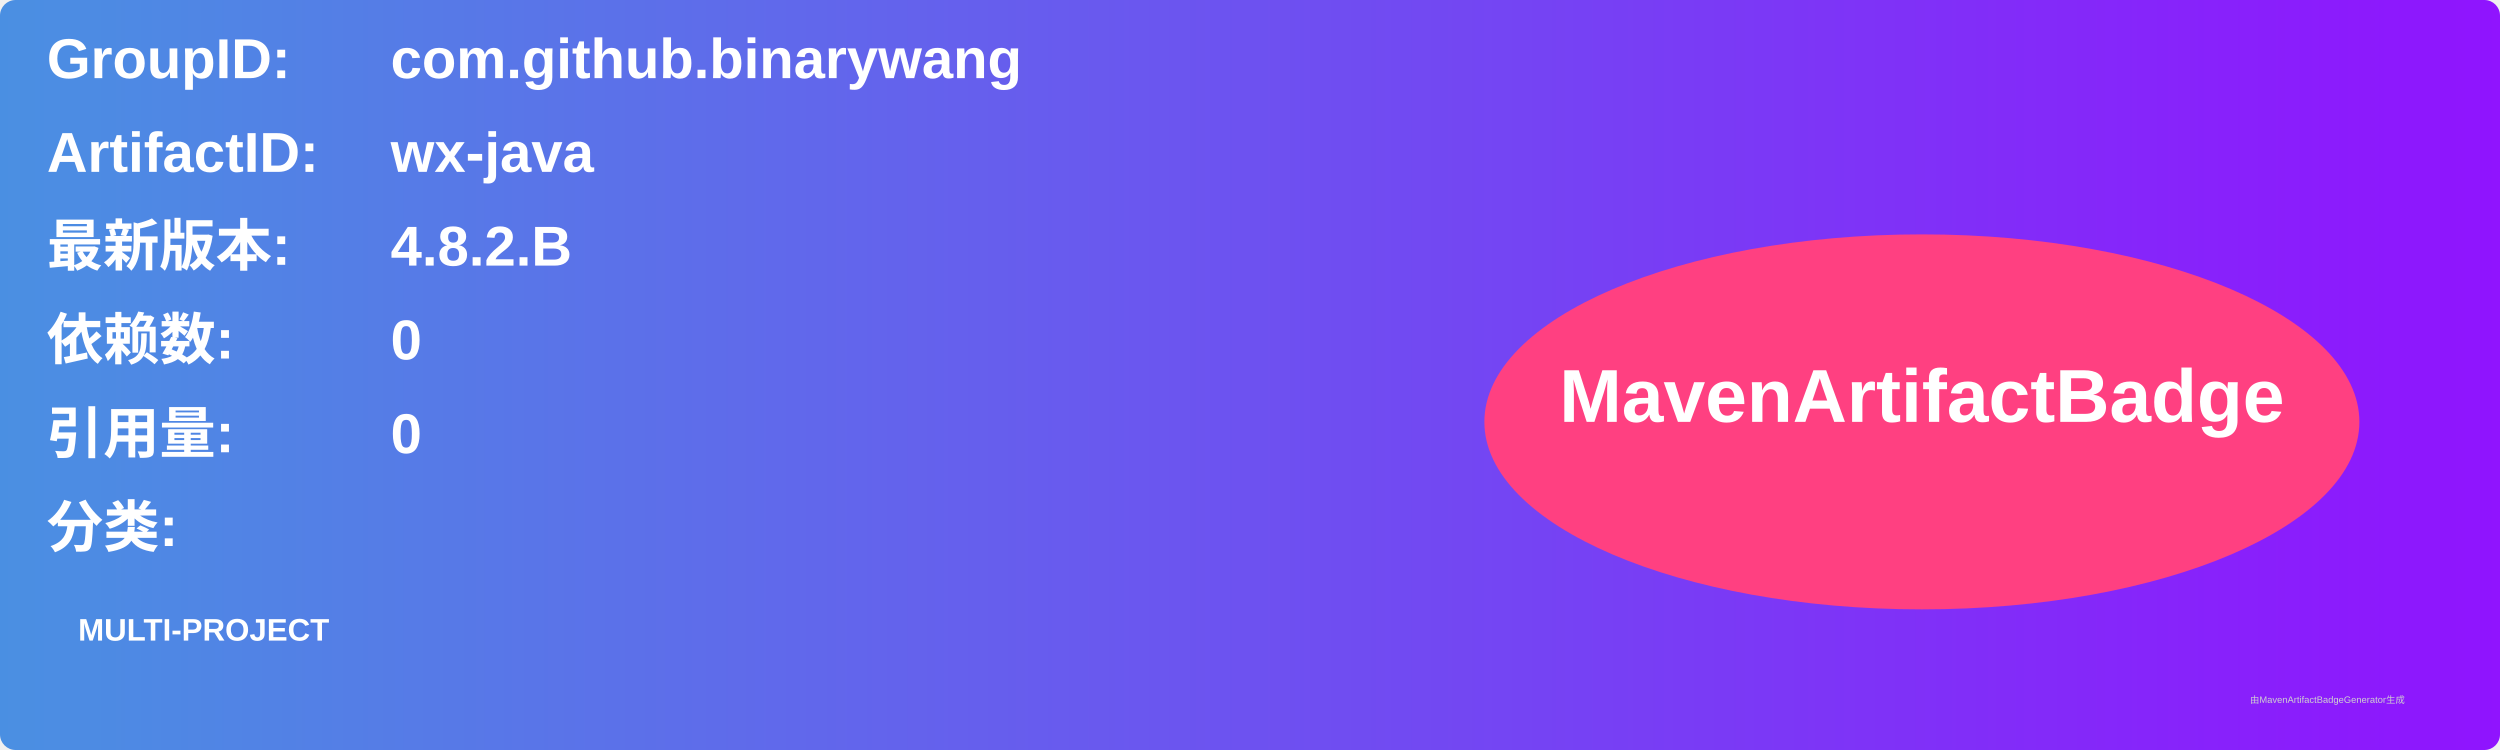
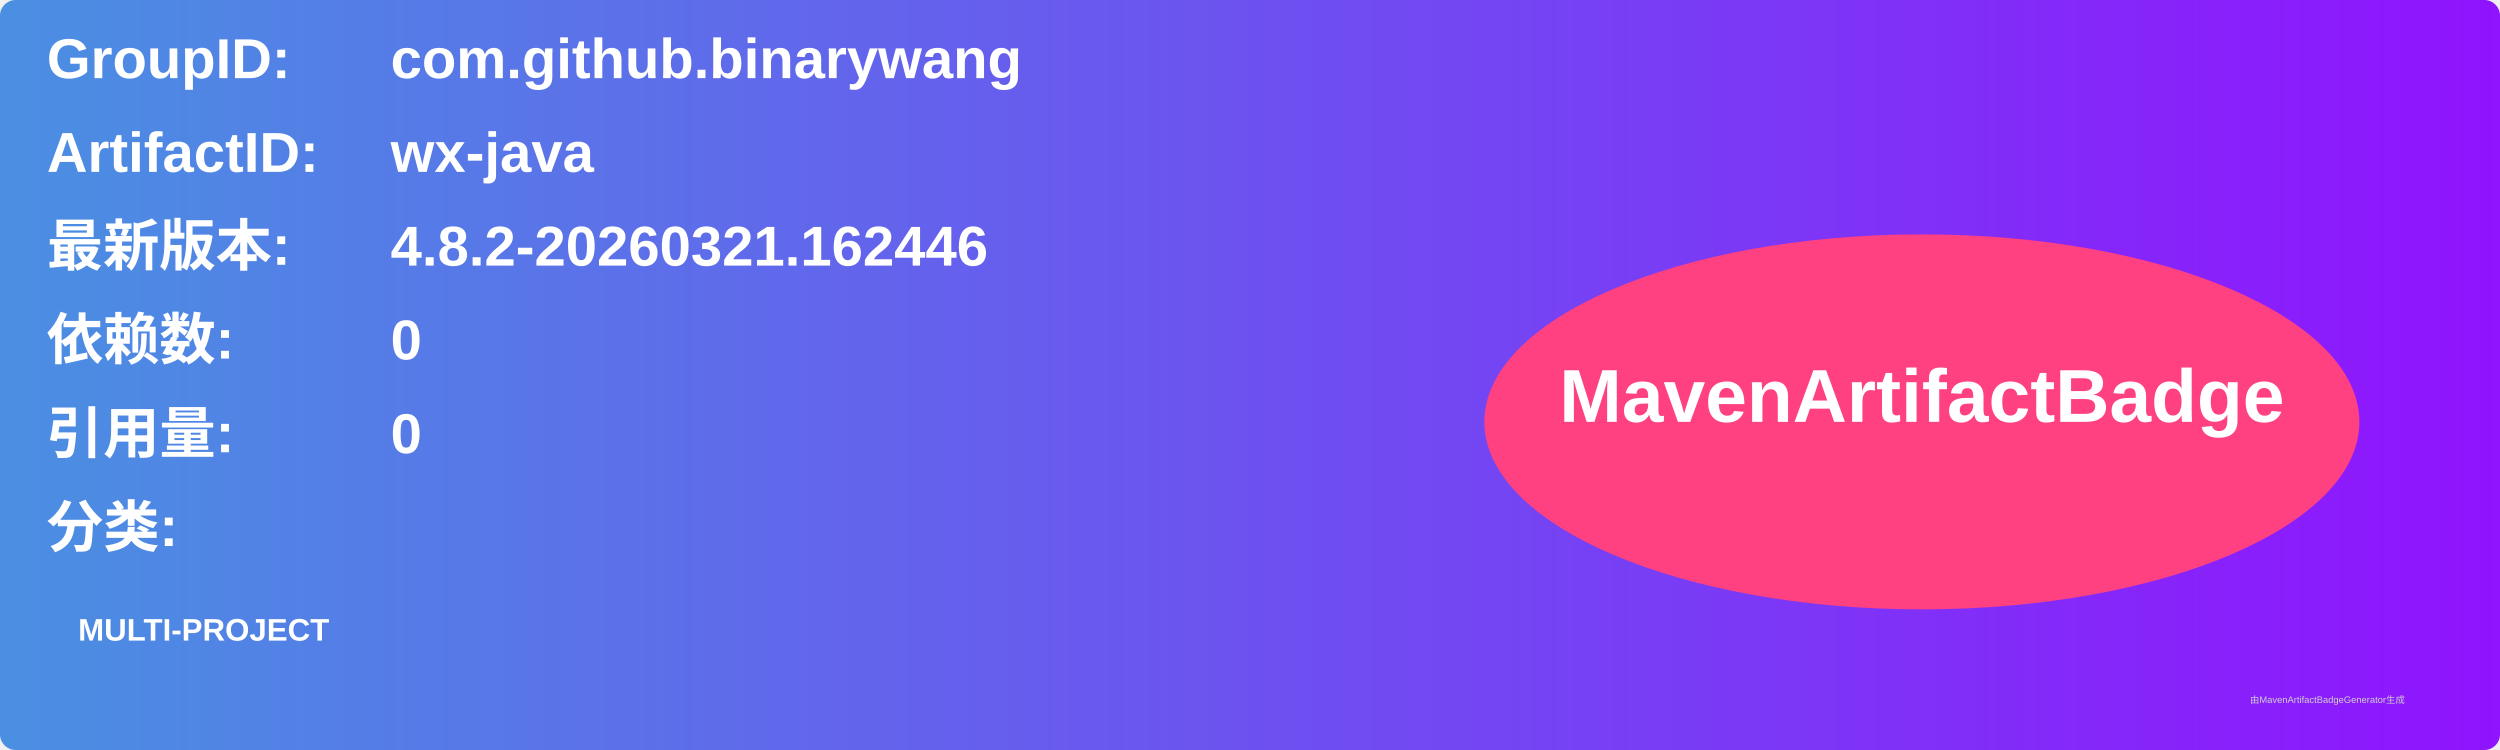
<svg xmlns="http://www.w3.org/2000/svg" width="800" height="240" viewBox="0 0 800 240">
  <linearGradient id="grad" x1="0%" y1="0%" x2="100%" y2="0%">
    <stop offset="0%" stop-color="#4a90e2" />
    <stop offset="100%" stop-color="#9013fe" />
  </linearGradient>
  <rect width="100%" height="100%" rx="5" ry="5" fill="url(#grad)" />
  <g transform="translate(15, 15)">
    <text x="0" y="10" font-family="Arial" font-size="18" fill="white" font-weight="bold" width="260">GroupID:</text>
    <text x="110" y="10" font-family="Arial" font-size="18" fill="white" font-weight="bold" width="460">com.github.binarywang</text>
    <text x="0" y="40" font-family="Arial" font-size="18" fill="white" font-weight="bold" width="260">ArtifactID:</text>
    <text x="110" y="40" font-family="Arial" font-size="18" fill="white" font-weight="bold" width="460">wx-java</text>
    <text x="0" y="70" font-family="Arial" font-size="18" fill="white" font-weight="bold">最新版本:</text>
    <text x="110" y="70" font-family="Arial" font-size="18" fill="white" font-weight="bold">
-       <tspan font-weight="bold">4.8.2.B</tspan>
+       <tspan font-weight="bold">4.8.2-20260321.162446</tspan>
    </text>
    <text x="0" y="100" font-family="Arial" font-size="18" fill="white" font-weight="bold">依赖数: </text>
    <text x="110" y="100" font-family="Arial" font-size="18" fill="white">
      <tspan font-weight="bold">0</tspan>
    </text>
    <text x="0" y="130" font-family="Arial" font-size="18" fill="white" font-weight="bold">引用量: </text>
    <text x="110" y="130" font-family="Arial" font-size="18" fill="white">
      <tspan font-weight="bold">0</tspan>
    </text>
    <text x="0" y="160" font-family="Arial" font-size="18" fill="white" font-weight="bold">分类:</text>
    <text x="10" y="190" font-family="Arial" font-size="10" fill="white">
      <tspan font-weight="bold">MULTI-PROJECT</tspan>
    </text>
    <ellipse cx="600" cy="120" rx="140" ry="60" fill="#ff4081" />
    <text x="600" y="120" text-anchor="middle" font-family="Arial" font-size="24" fill="white" font-weight="bold">MavenArtifactBadge</text>
  </g>
  <text x="720" y="225" font-family="Arial" font-size="3" fill="#d0d0d0">由MavenArtifactBadgeGenerator生成</text>
</svg>
